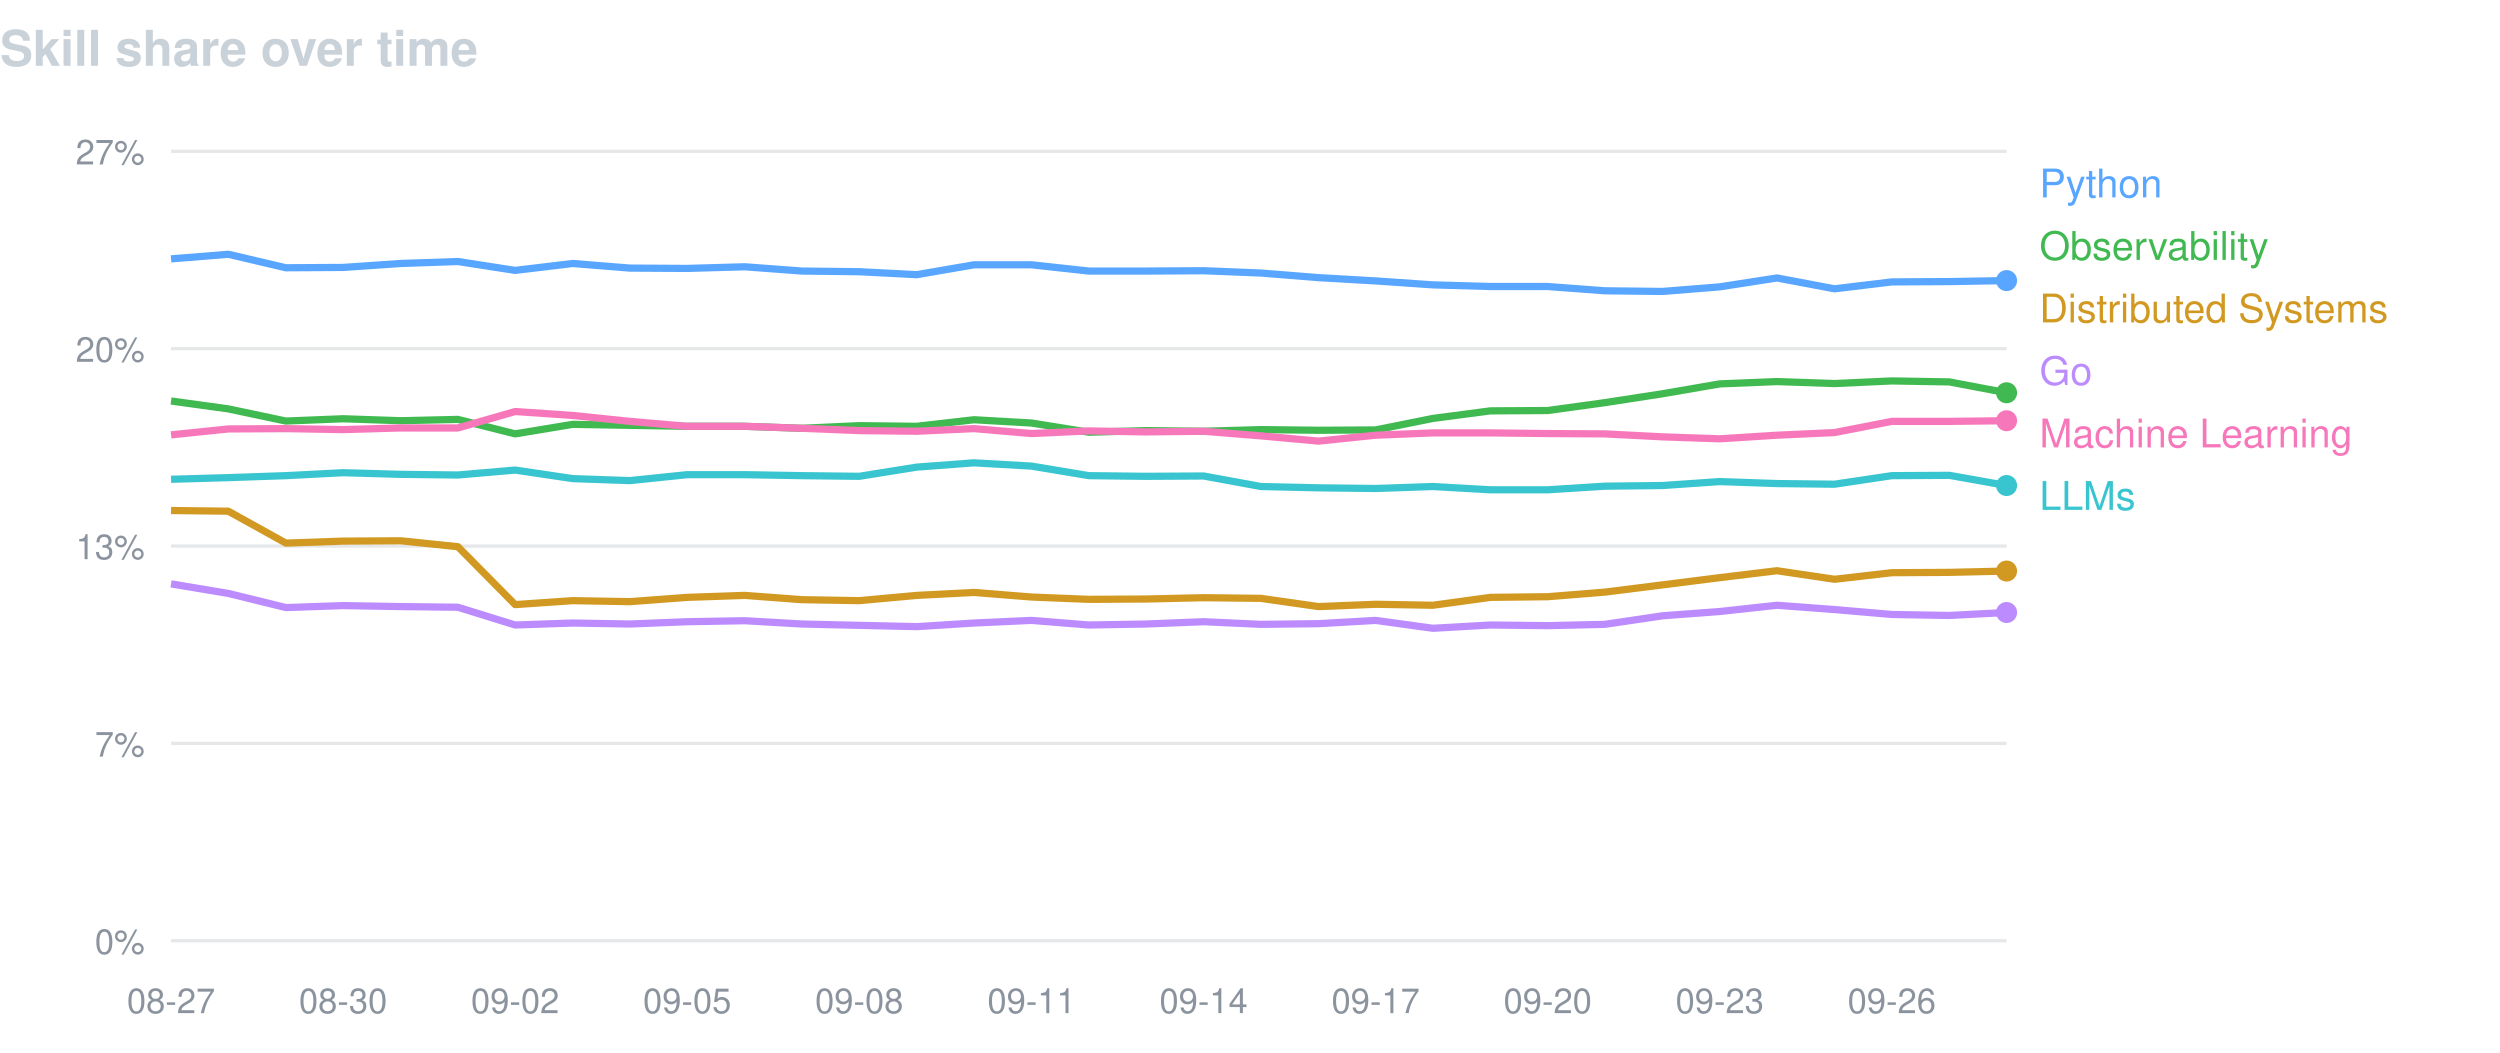
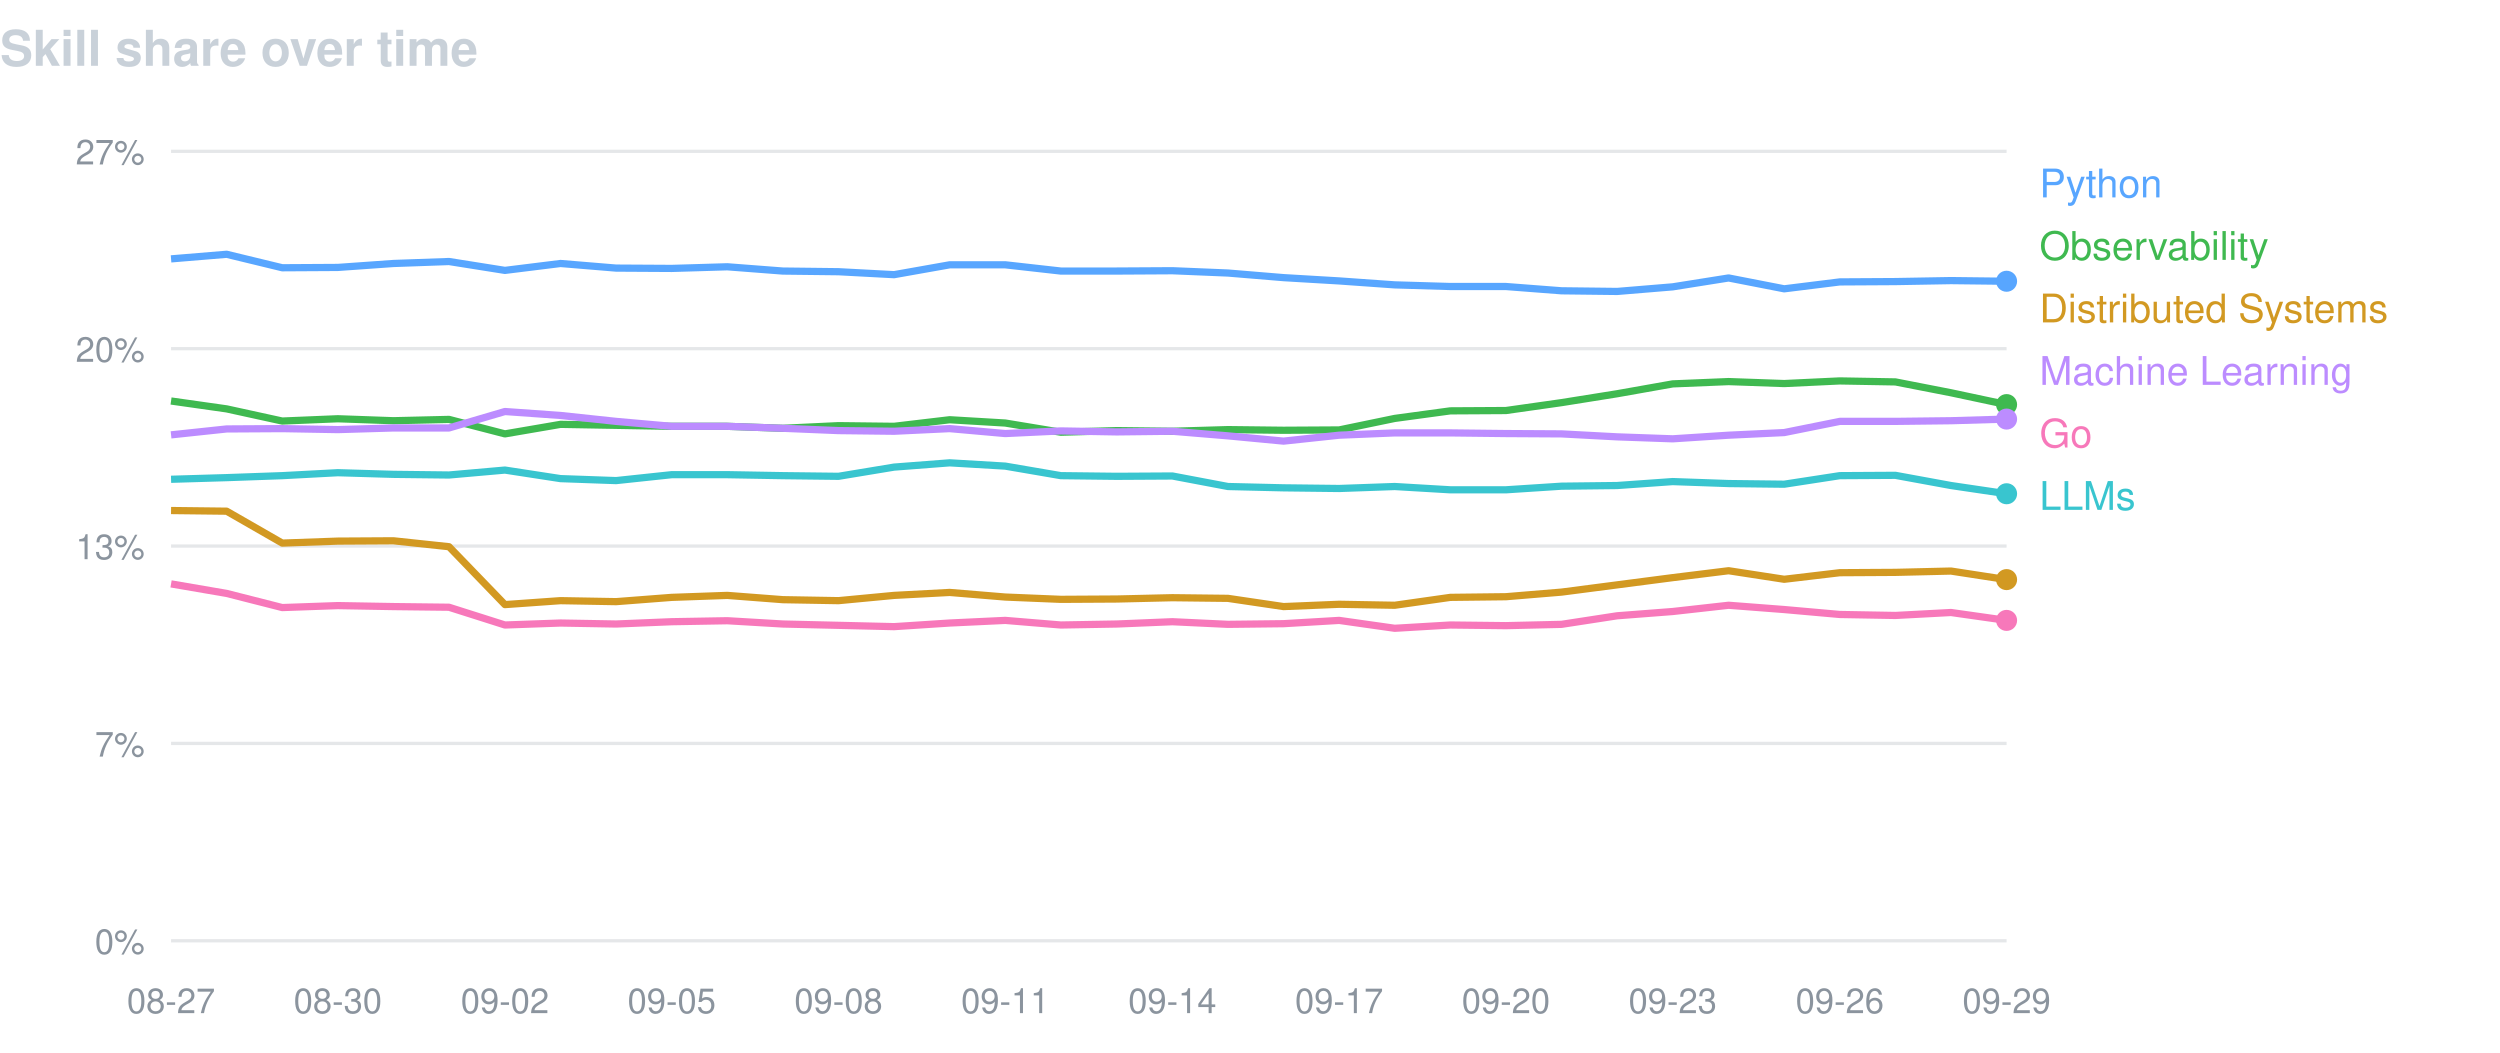
<svg xmlns="http://www.w3.org/2000/svg" width="760" height="320" viewBox="0 0 760 320" font-family="-apple-system,BlinkMacSystemFont,Segoe UI,Helvetica,Arial,sans-serif">
  <text x="0" y="20" fill="#c9d1d9" font-size="15" font-weight="600">Skill share over time</text>
  <line x1="52" y1="46.0" x2="610" y2="46.0" stroke="#8b949e" stroke-opacity="0.22" />
  <text x="44" y="50.0" fill="#8b949e" font-size="10.5" text-anchor="end">27%</text>
  <line x1="52" y1="106.0" x2="610" y2="106.0" stroke="#8b949e" stroke-opacity="0.22" />
  <text x="44" y="110.0" fill="#8b949e" font-size="10.5" text-anchor="end">20%</text>
  <line x1="52" y1="166.0" x2="610" y2="166.0" stroke="#8b949e" stroke-opacity="0.22" />
  <text x="44" y="170.0" fill="#8b949e" font-size="10.5" text-anchor="end">13%</text>
  <line x1="52" y1="226.0" x2="610" y2="226.0" stroke="#8b949e" stroke-opacity="0.22" />
  <text x="44" y="230.0" fill="#8b949e" font-size="10.5" text-anchor="end">7%</text>
  <line x1="52" y1="286.0" x2="610" y2="286.0" stroke="#8b949e" stroke-opacity="0.22" />
  <text x="44" y="290.0" fill="#8b949e" font-size="10.5" text-anchor="end">0%</text>
  <text x="52.0" y="308" fill="#8b949e" font-size="10.5" text-anchor="middle">08-27</text>
-   <text x="104.3" y="308" fill="#8b949e" font-size="10.5" text-anchor="middle">08-30</text>
-   <text x="156.6" y="308" fill="#8b949e" font-size="10.5" text-anchor="middle">09-02</text>
-   <text x="208.9" y="308" fill="#8b949e" font-size="10.5" text-anchor="middle">09-05</text>
-   <text x="261.2" y="308" fill="#8b949e" font-size="10.5" text-anchor="middle">09-08</text>
-   <text x="313.6" y="308" fill="#8b949e" font-size="10.5" text-anchor="middle">09-11</text>
-   <text x="365.9" y="308" fill="#8b949e" font-size="10.5" text-anchor="middle">09-14</text>
-   <text x="418.2" y="308" fill="#8b949e" font-size="10.5" text-anchor="middle">09-17</text>
-   <text x="470.5" y="308" fill="#8b949e" font-size="10.5" text-anchor="middle">09-20</text>
-   <text x="522.8" y="308" fill="#8b949e" font-size="10.5" text-anchor="middle">09-23</text>
-   <text x="575.1" y="308" fill="#8b949e" font-size="10.5" text-anchor="middle">09-26</text>
-   <path d="M52.0,78.7 L69.4,77.3 L86.9,81.4 L104.3,81.3 L121.8,80.1 L139.2,79.5 L156.6,82.2 L174.1,80.1 L191.5,81.5 L208.9,81.6 L226.4,81.1 L243.8,82.4 L261.2,82.6 L278.7,83.5 L296.1,80.5 L313.6,80.5 L331.0,82.4 L348.4,82.4 L365.9,82.3 L383.3,83.0 L400.8,84.4 L418.2,85.4 L435.6,86.6 L453.1,87.1 L470.5,87.1 L487.9,88.4 L505.4,88.6 L522.8,87.2 L540.2,84.5 L557.7,87.8 L575.1,85.7 L592.6,85.6 L610.0,85.3" fill="none" stroke="#58a6ff" stroke-width="2.2" stroke-linejoin="round" />
-   <circle cx="610.0" cy="85.3" r="3.2" fill="#58a6ff" />
+   <text x="102.7" y="308" fill="#8b949e" font-size="10.5" text-anchor="middle">08-30</text>
+   <text x="153.5" y="308" fill="#8b949e" font-size="10.5" text-anchor="middle">09-02</text>
+   <text x="204.2" y="308" fill="#8b949e" font-size="10.5" text-anchor="middle">09-05</text>
+   <text x="254.9" y="308" fill="#8b949e" font-size="10.5" text-anchor="middle">09-08</text>
+   <text x="305.6" y="308" fill="#8b949e" font-size="10.5" text-anchor="middle">09-11</text>
+   <text x="356.4" y="308" fill="#8b949e" font-size="10.5" text-anchor="middle">09-14</text>
+   <text x="407.1" y="308" fill="#8b949e" font-size="10.5" text-anchor="middle">09-17</text>
+   <text x="457.8" y="308" fill="#8b949e" font-size="10.5" text-anchor="middle">09-20</text>
+   <text x="508.5" y="308" fill="#8b949e" font-size="10.5" text-anchor="middle">09-23</text>
+   <text x="559.3" y="308" fill="#8b949e" font-size="10.5" text-anchor="middle">09-26</text>
+   <text x="610.0" y="308" fill="#8b949e" font-size="10.5" text-anchor="middle">09-29</text>
+   <path d="M52.0,78.7 L68.9,77.3 L85.8,81.4 L102.7,81.3 L119.6,80.1 L136.5,79.5 L153.5,82.2 L170.4,80.1 L187.3,81.5 L204.2,81.6 L221.1,81.1 L238.0,82.4 L254.9,82.6 L271.8,83.5 L288.7,80.5 L305.6,80.5 L322.5,82.4 L339.5,82.4 L356.4,82.3 L373.3,83.0 L390.2,84.4 L407.1,85.4 L424.0,86.6 L440.9,87.1 L457.8,87.1 L474.7,88.4 L491.6,88.6 L508.5,87.2 L525.5,84.5 L542.4,87.8 L559.3,85.7 L576.2,85.6 L593.1,85.3 L610.0,85.5" fill="none" stroke="#58a6ff" stroke-width="2.2" stroke-linejoin="round" />
+   <circle cx="610.0" cy="85.5" r="3.2" fill="#58a6ff" />
  <text x="620" y="60" fill="#58a6ff" font-size="12">Python</text>
-   <path d="M52.0,121.9 L69.4,124.3 L86.9,128.0 L104.3,127.3 L121.8,127.9 L139.2,127.5 L156.6,131.9 L174.1,129.0 L191.5,129.3 L208.9,129.6 L226.4,129.6 L243.8,130.2 L261.2,129.4 L278.7,129.6 L296.1,127.6 L313.6,128.6 L331.0,131.4 L348.4,130.9 L365.9,131.1 L383.3,130.6 L400.8,130.8 L418.2,130.7 L435.6,127.2 L453.1,124.9 L470.5,124.8 L487.9,122.4 L505.4,119.7 L522.8,116.7 L540.2,116.0 L557.7,116.6 L575.1,115.8 L592.6,116.1 L610.0,119.4" fill="none" stroke="#3fb950" stroke-width="2.2" stroke-linejoin="round" />
-   <circle cx="610.0" cy="119.4" r="3.2" fill="#3fb950" />
+   <path d="M52.0,121.9 L68.9,124.3 L85.8,128.0 L102.7,127.3 L119.6,127.9 L136.5,127.5 L153.5,131.9 L170.4,129.0 L187.3,129.3 L204.2,129.6 L221.1,129.6 L238.0,130.2 L254.9,129.4 L271.8,129.6 L288.7,127.6 L305.6,128.6 L322.5,131.4 L339.5,130.9 L356.4,131.1 L373.3,130.6 L390.2,130.8 L407.1,130.7 L424.0,127.2 L440.9,124.9 L457.8,124.8 L474.7,122.4 L491.6,119.7 L508.5,116.7 L525.5,116.0 L542.4,116.6 L559.3,115.8 L576.2,116.1 L593.1,119.4 L610.0,123.0" fill="none" stroke="#3fb950" stroke-width="2.2" stroke-linejoin="round" />
+   <circle cx="610.0" cy="123.0" r="3.2" fill="#3fb950" />
  <text x="620" y="79" fill="#3fb950" font-size="12">Observability</text>
-   <path d="M52.0,155.2 L69.4,155.4 L86.9,165.1 L104.3,164.5 L121.8,164.4 L139.2,166.2 L156.6,183.8 L174.1,182.6 L191.5,182.9 L208.9,181.6 L226.4,181.0 L243.8,182.3 L261.2,182.6 L278.7,181.0 L296.1,180.1 L313.6,181.5 L331.0,182.2 L348.4,182.1 L365.9,181.7 L383.3,181.9 L400.8,184.4 L418.2,183.7 L435.6,184.0 L453.1,181.6 L470.5,181.4 L487.9,180.0 L505.4,177.8 L522.8,175.6 L540.2,173.5 L557.7,176.1 L575.1,174.1 L592.6,174.0 L610.0,173.6" fill="none" stroke="#d29922" stroke-width="2.2" stroke-linejoin="round" />
-   <circle cx="610.0" cy="173.6" r="3.2" fill="#d29922" />
+   <path d="M52.0,155.2 L68.9,155.4 L85.8,165.1 L102.7,164.5 L119.6,164.4 L136.5,166.2 L153.5,183.8 L170.4,182.6 L187.3,182.9 L204.2,181.6 L221.1,181.0 L238.0,182.3 L254.9,182.6 L271.8,181.0 L288.7,180.1 L305.6,181.5 L322.5,182.2 L339.5,182.1 L356.4,181.7 L373.3,181.9 L390.2,184.4 L407.1,183.7 L424.0,184.0 L440.9,181.6 L457.8,181.4 L474.7,180.0 L491.6,177.8 L508.5,175.6 L525.5,173.5 L542.4,176.1 L559.3,174.1 L576.2,174.0 L593.1,173.6 L610.0,176.2" fill="none" stroke="#d29922" stroke-width="2.2" stroke-linejoin="round" />
+   <circle cx="610.0" cy="176.2" r="3.2" fill="#d29922" />
  <text x="620" y="98" fill="#d29922" font-size="12">Distributed Systems</text>
-   <path d="M52.0,177.5 L69.4,180.4 L86.9,184.7 L104.3,184.1 L121.8,184.4 L139.2,184.6 L156.6,190.0 L174.1,189.4 L191.5,189.7 L208.9,189.0 L226.4,188.7 L243.8,189.7 L261.2,190.1 L278.7,190.5 L296.1,189.4 L313.6,188.6 L331.0,190.0 L348.4,189.7 L365.9,189.0 L383.3,189.8 L400.8,189.6 L418.2,188.6 L435.6,191.0 L453.1,190.0 L470.5,190.2 L487.9,189.8 L505.4,187.2 L522.8,185.9 L540.2,184.0 L557.7,185.3 L575.1,186.8 L592.6,187.1 L610.0,186.2" fill="none" stroke="#bc8cff" stroke-width="2.2" stroke-linejoin="round" />
-   <circle cx="610.0" cy="186.2" r="3.2" fill="#bc8cff" />
-   <text x="620" y="117" fill="#bc8cff" font-size="12">Go</text>
-   <path d="M52.0,132.2 L69.4,130.4 L86.9,130.3 L104.3,130.6 L121.8,130.1 L139.2,130.1 L156.6,125.1 L174.1,126.3 L191.5,128.1 L208.9,129.6 L226.4,129.6 L243.8,130.2 L261.2,130.9 L278.7,131.1 L296.1,130.3 L313.6,131.8 L331.0,131.0 L348.4,131.3 L365.9,131.1 L383.3,132.5 L400.8,134.1 L418.2,132.3 L435.6,131.6 L453.1,131.6 L470.5,131.8 L487.9,131.9 L505.4,132.8 L522.8,133.4 L540.2,132.3 L557.7,131.5 L575.1,128.1 L592.6,128.1 L610.0,127.9" fill="none" stroke="#f778ba" stroke-width="2.2" stroke-linejoin="round" />
-   <circle cx="610.0" cy="127.9" r="3.2" fill="#f778ba" />
-   <text x="620" y="136" fill="#f778ba" font-size="12">Machine Learning</text>
-   <path d="M52.0,145.7 L69.4,145.2 L86.9,144.6 L104.3,143.7 L121.8,144.2 L139.2,144.4 L156.6,142.9 L174.1,145.5 L191.5,146.1 L208.9,144.3 L226.4,144.3 L243.8,144.6 L261.2,144.8 L278.7,142.0 L296.1,140.7 L313.6,141.7 L331.0,144.6 L348.4,144.8 L365.9,144.7 L383.3,147.9 L400.8,148.3 L418.2,148.5 L435.6,147.9 L453.1,148.9 L470.5,148.9 L487.9,147.8 L505.4,147.6 L522.8,146.4 L540.2,147.0 L557.7,147.2 L575.1,144.6 L592.6,144.5 L610.0,147.6" fill="none" stroke="#39c5cf" stroke-width="2.2" stroke-linejoin="round" />
-   <circle cx="610.0" cy="147.6" r="3.2" fill="#39c5cf" />
+   <path d="M52.0,132.2 L68.9,130.4 L85.8,130.3 L102.7,130.6 L119.6,130.1 L136.5,130.1 L153.5,125.1 L170.4,126.3 L187.3,128.1 L204.2,129.6 L221.1,129.6 L238.0,130.2 L254.9,130.9 L271.8,131.1 L288.7,130.3 L305.6,131.8 L322.5,131.0 L339.5,131.3 L356.4,131.1 L373.3,132.5 L390.2,134.1 L407.1,132.3 L424.0,131.6 L440.9,131.6 L457.8,131.8 L474.7,131.9 L491.6,132.8 L508.5,133.4 L525.5,132.3 L542.4,131.5 L559.3,128.1 L576.2,128.1 L593.1,127.9 L610.0,127.4" fill="none" stroke="#bc8cff" stroke-width="2.2" stroke-linejoin="round" />
+   <circle cx="610.0" cy="127.4" r="3.2" fill="#bc8cff" />
+   <text x="620" y="117" fill="#bc8cff" font-size="12">Machine Learning</text>
+   <path d="M52.0,177.5 L68.9,180.4 L85.8,184.7 L102.7,184.1 L119.6,184.4 L136.5,184.6 L153.5,190.0 L170.4,189.4 L187.3,189.7 L204.2,189.0 L221.1,188.7 L238.0,189.7 L254.9,190.1 L271.8,190.5 L288.7,189.4 L305.6,188.6 L322.5,190.0 L339.5,189.7 L356.4,189.0 L373.3,189.8 L390.2,189.6 L407.1,188.6 L424.0,191.0 L440.9,190.0 L457.8,190.2 L474.7,189.8 L491.6,187.2 L508.5,185.9 L525.5,184.0 L542.4,185.3 L559.3,186.8 L576.2,187.1 L593.1,186.2 L610.0,188.6" fill="none" stroke="#f778ba" stroke-width="2.2" stroke-linejoin="round" />
+   <circle cx="610.0" cy="188.6" r="3.2" fill="#f778ba" />
+   <text x="620" y="136" fill="#f778ba" font-size="12">Go</text>
+   <path d="M52.0,145.7 L68.9,145.2 L85.8,144.6 L102.7,143.7 L119.6,144.2 L136.5,144.4 L153.5,142.9 L170.4,145.5 L187.3,146.1 L204.2,144.3 L221.1,144.3 L238.0,144.6 L254.9,144.8 L271.8,142.0 L288.7,140.7 L305.6,141.7 L322.5,144.6 L339.5,144.8 L356.4,144.7 L373.3,147.9 L390.2,148.3 L407.1,148.5 L424.0,147.9 L440.9,148.9 L457.8,148.9 L474.7,147.8 L491.6,147.6 L508.5,146.4 L525.5,147.0 L542.4,147.2 L559.3,144.6 L576.2,144.5 L593.1,147.6 L610.0,150.1" fill="none" stroke="#39c5cf" stroke-width="2.2" stroke-linejoin="round" />
+   <circle cx="610.0" cy="150.1" r="3.2" fill="#39c5cf" />
  <text x="620" y="155" fill="#39c5cf" font-size="12">LLMs</text>
</svg>
